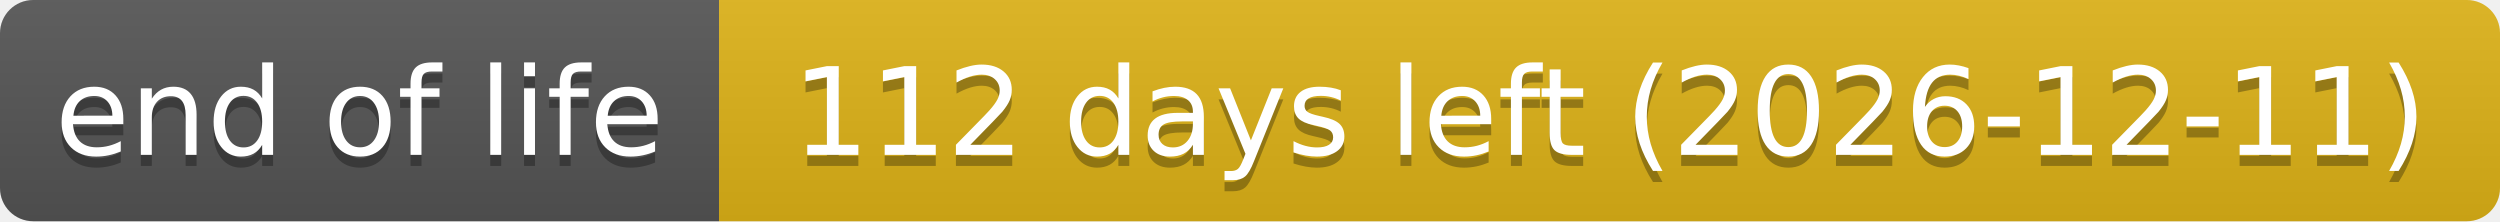
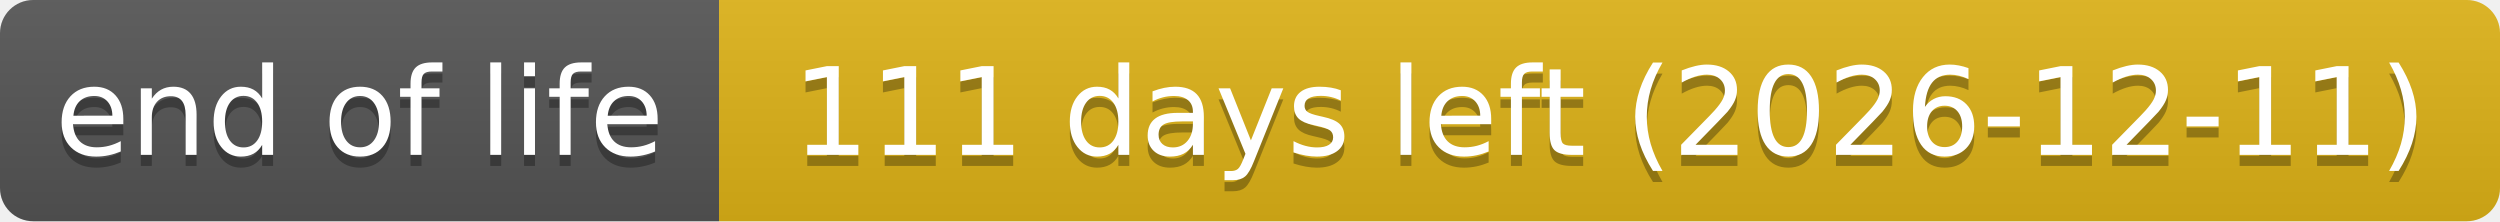
- <svg xmlns="http://www.w3.org/2000/svg" width="226" height="20" role="img" aria-label="end of life: 112 days left (2026-12-11)">
+ <svg xmlns="http://www.w3.org/2000/svg" width="226" height="20" role="img" aria-label="end of life: 111 days left (2026-12-11)">
  <linearGradient id="s" x2="0" y2="100%">
    <stop offset="0" stop-color="#bbb" stop-opacity=".1" />
    <stop offset="1" stop-opacity=".1" />
  </linearGradient>
  <clipPath id="r">
    <rect width="226" height="20" rx="3" fill="#fff" />
  </clipPath>
  <g clip-path="url(#r)">
    <rect width="65" height="20" fill="#555" />
    <rect x="65" width="161" height="20" fill="#dfb317" />
    <rect width="226" height="20" fill="url(#s)" />
  </g>
  <g fill="#fff" text-anchor="middle" font-family="Verdana,Geneva,DejaVu Sans,sans-serif" text-rendering="geometricPrecision" font-size="110">
    <text aria-hidden="true" x="325" y="150" fill="#010101" fill-opacity=".3" transform="scale(.1)" textLength="551">end of life</text>
    <text x="325" y="140" transform="scale(.1)" textLength="551">end of life</text>
-     <text aria-hidden="true" x="1455" y="150" fill="#010101" fill-opacity=".3" transform="scale(.1)" textLength="1511">112 days left (2026-12-11)</text>
-     <text x="1455" y="140" transform="scale(.1)" textLength="1511">112 days left (2026-12-11)</text>
+     <text aria-hidden="true" x="1455" y="150" fill="#010101" fill-opacity=".3" transform="scale(.1)" textLength="1511">111 days left (2026-12-11)</text>
+     <text x="1455" y="140" transform="scale(.1)" textLength="1511">111 days left (2026-12-11)</text>
  </g>
</svg>
